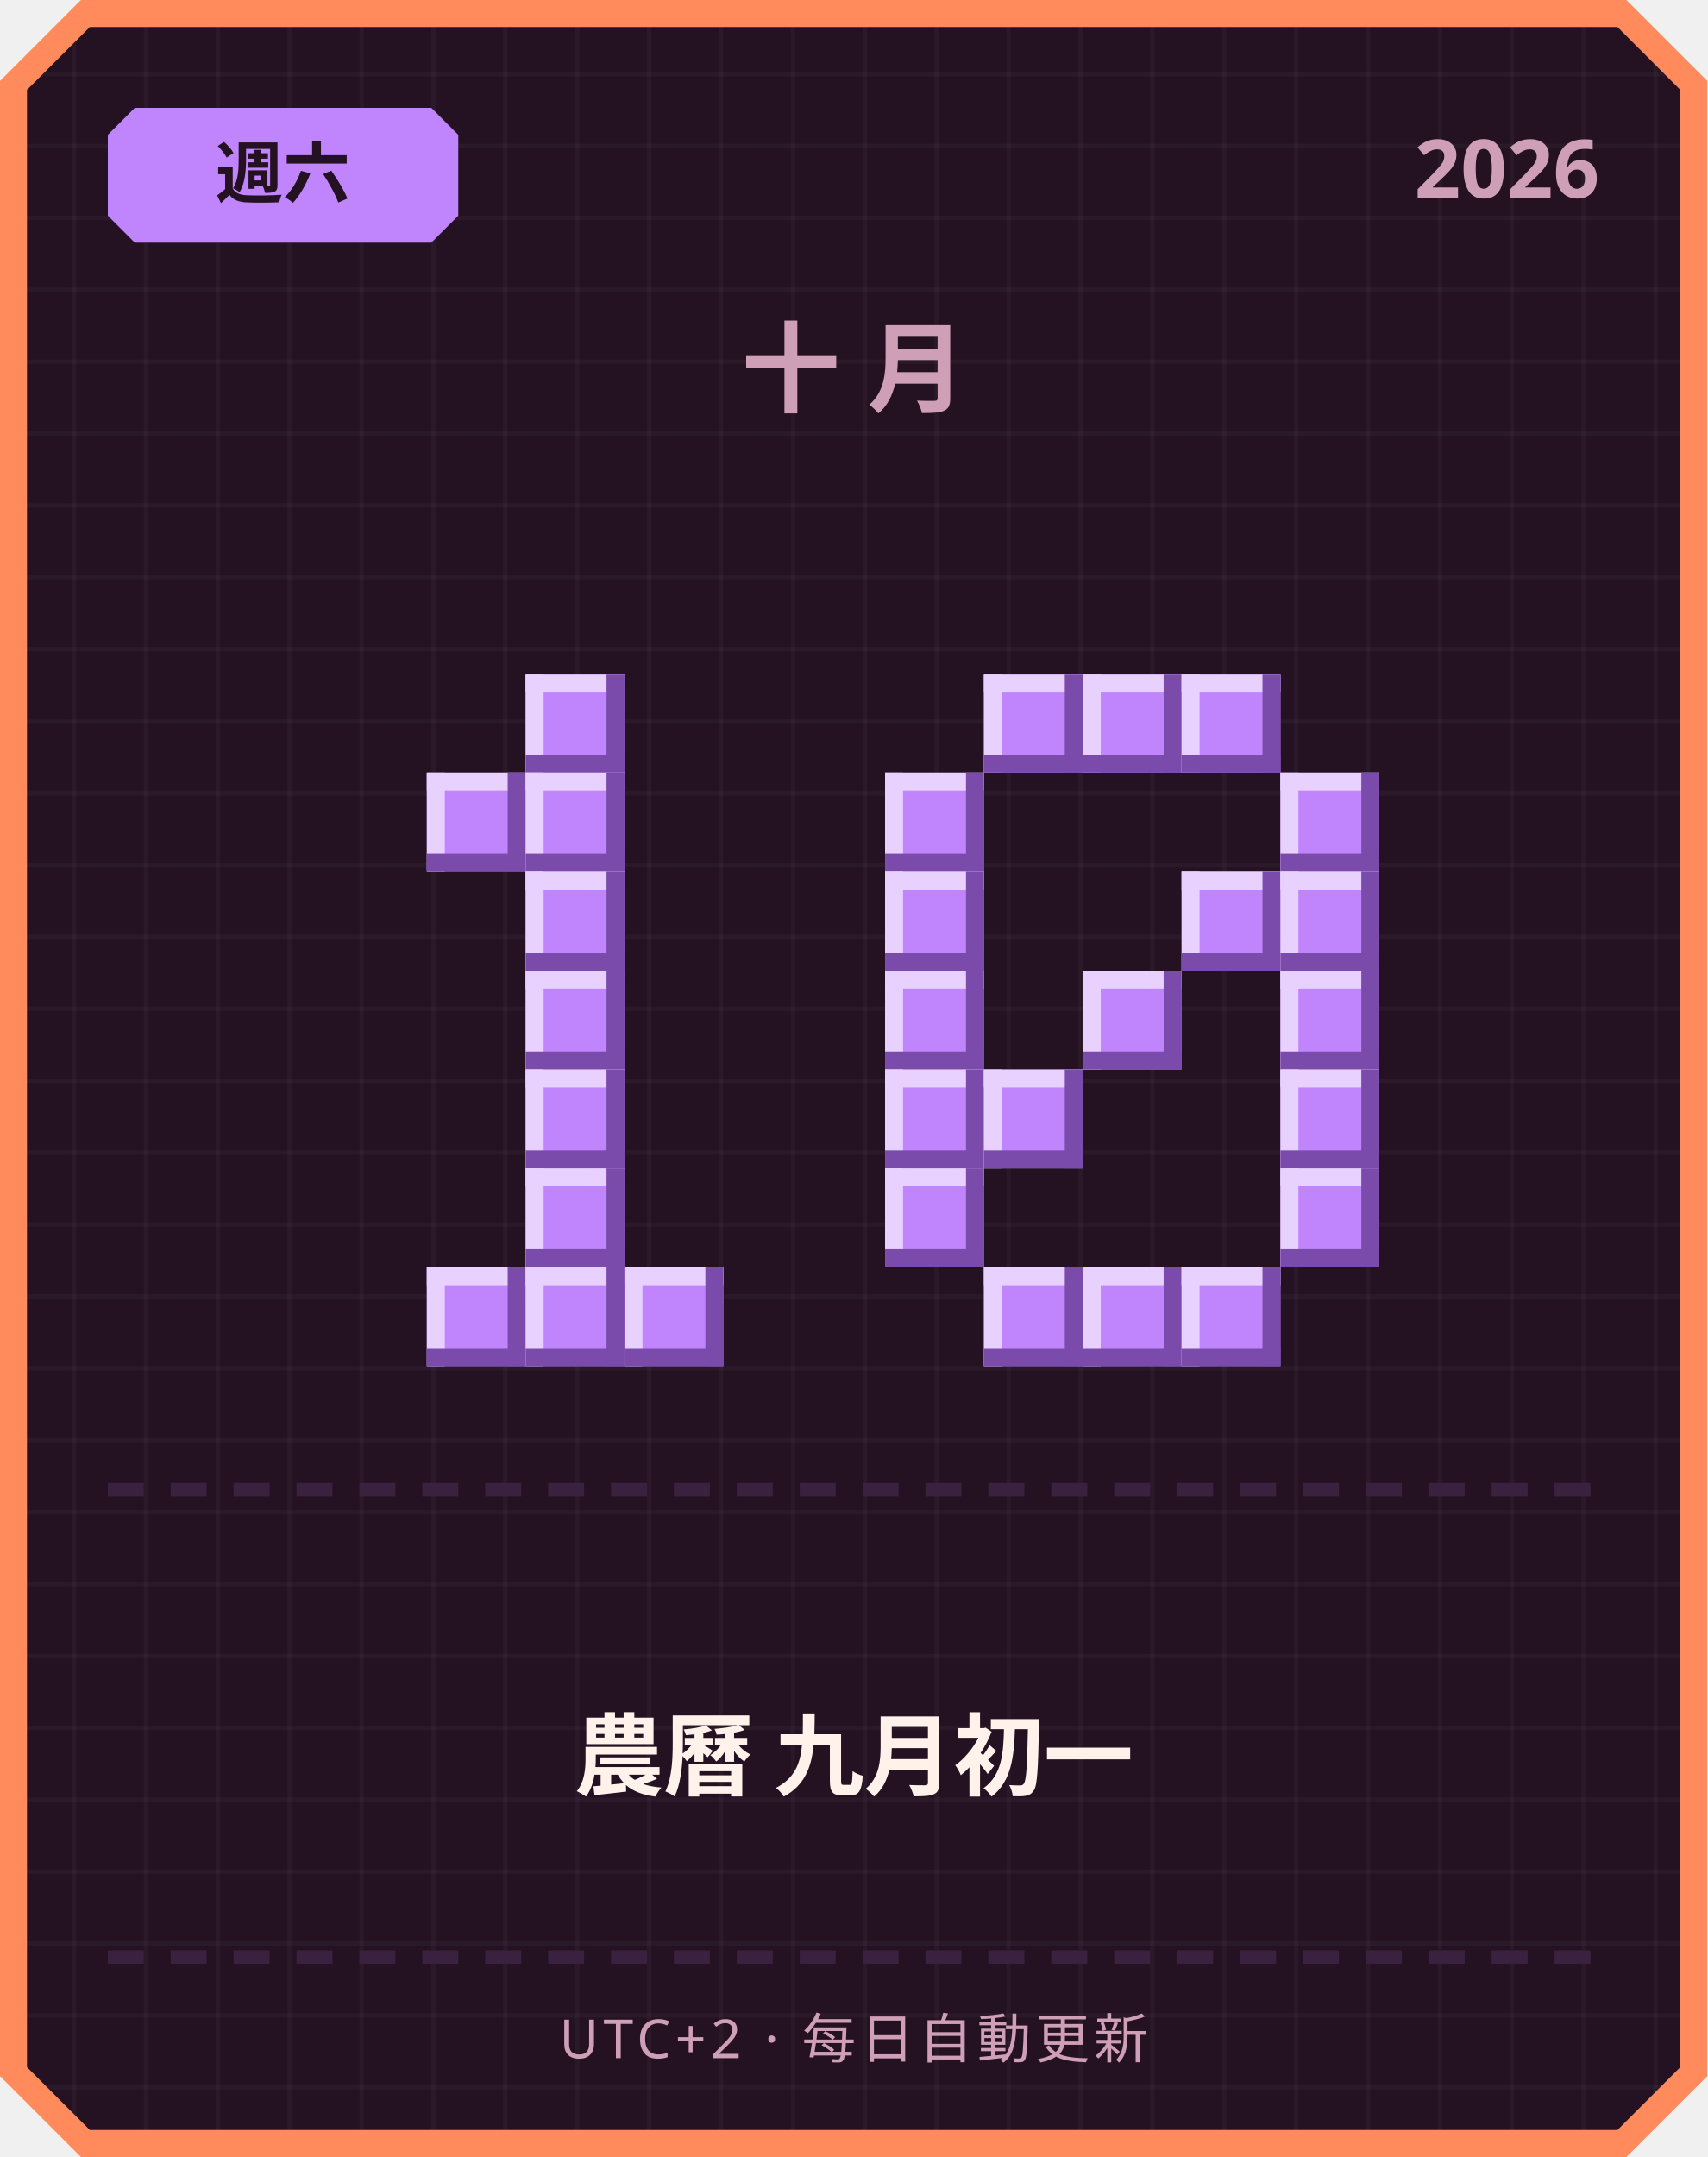
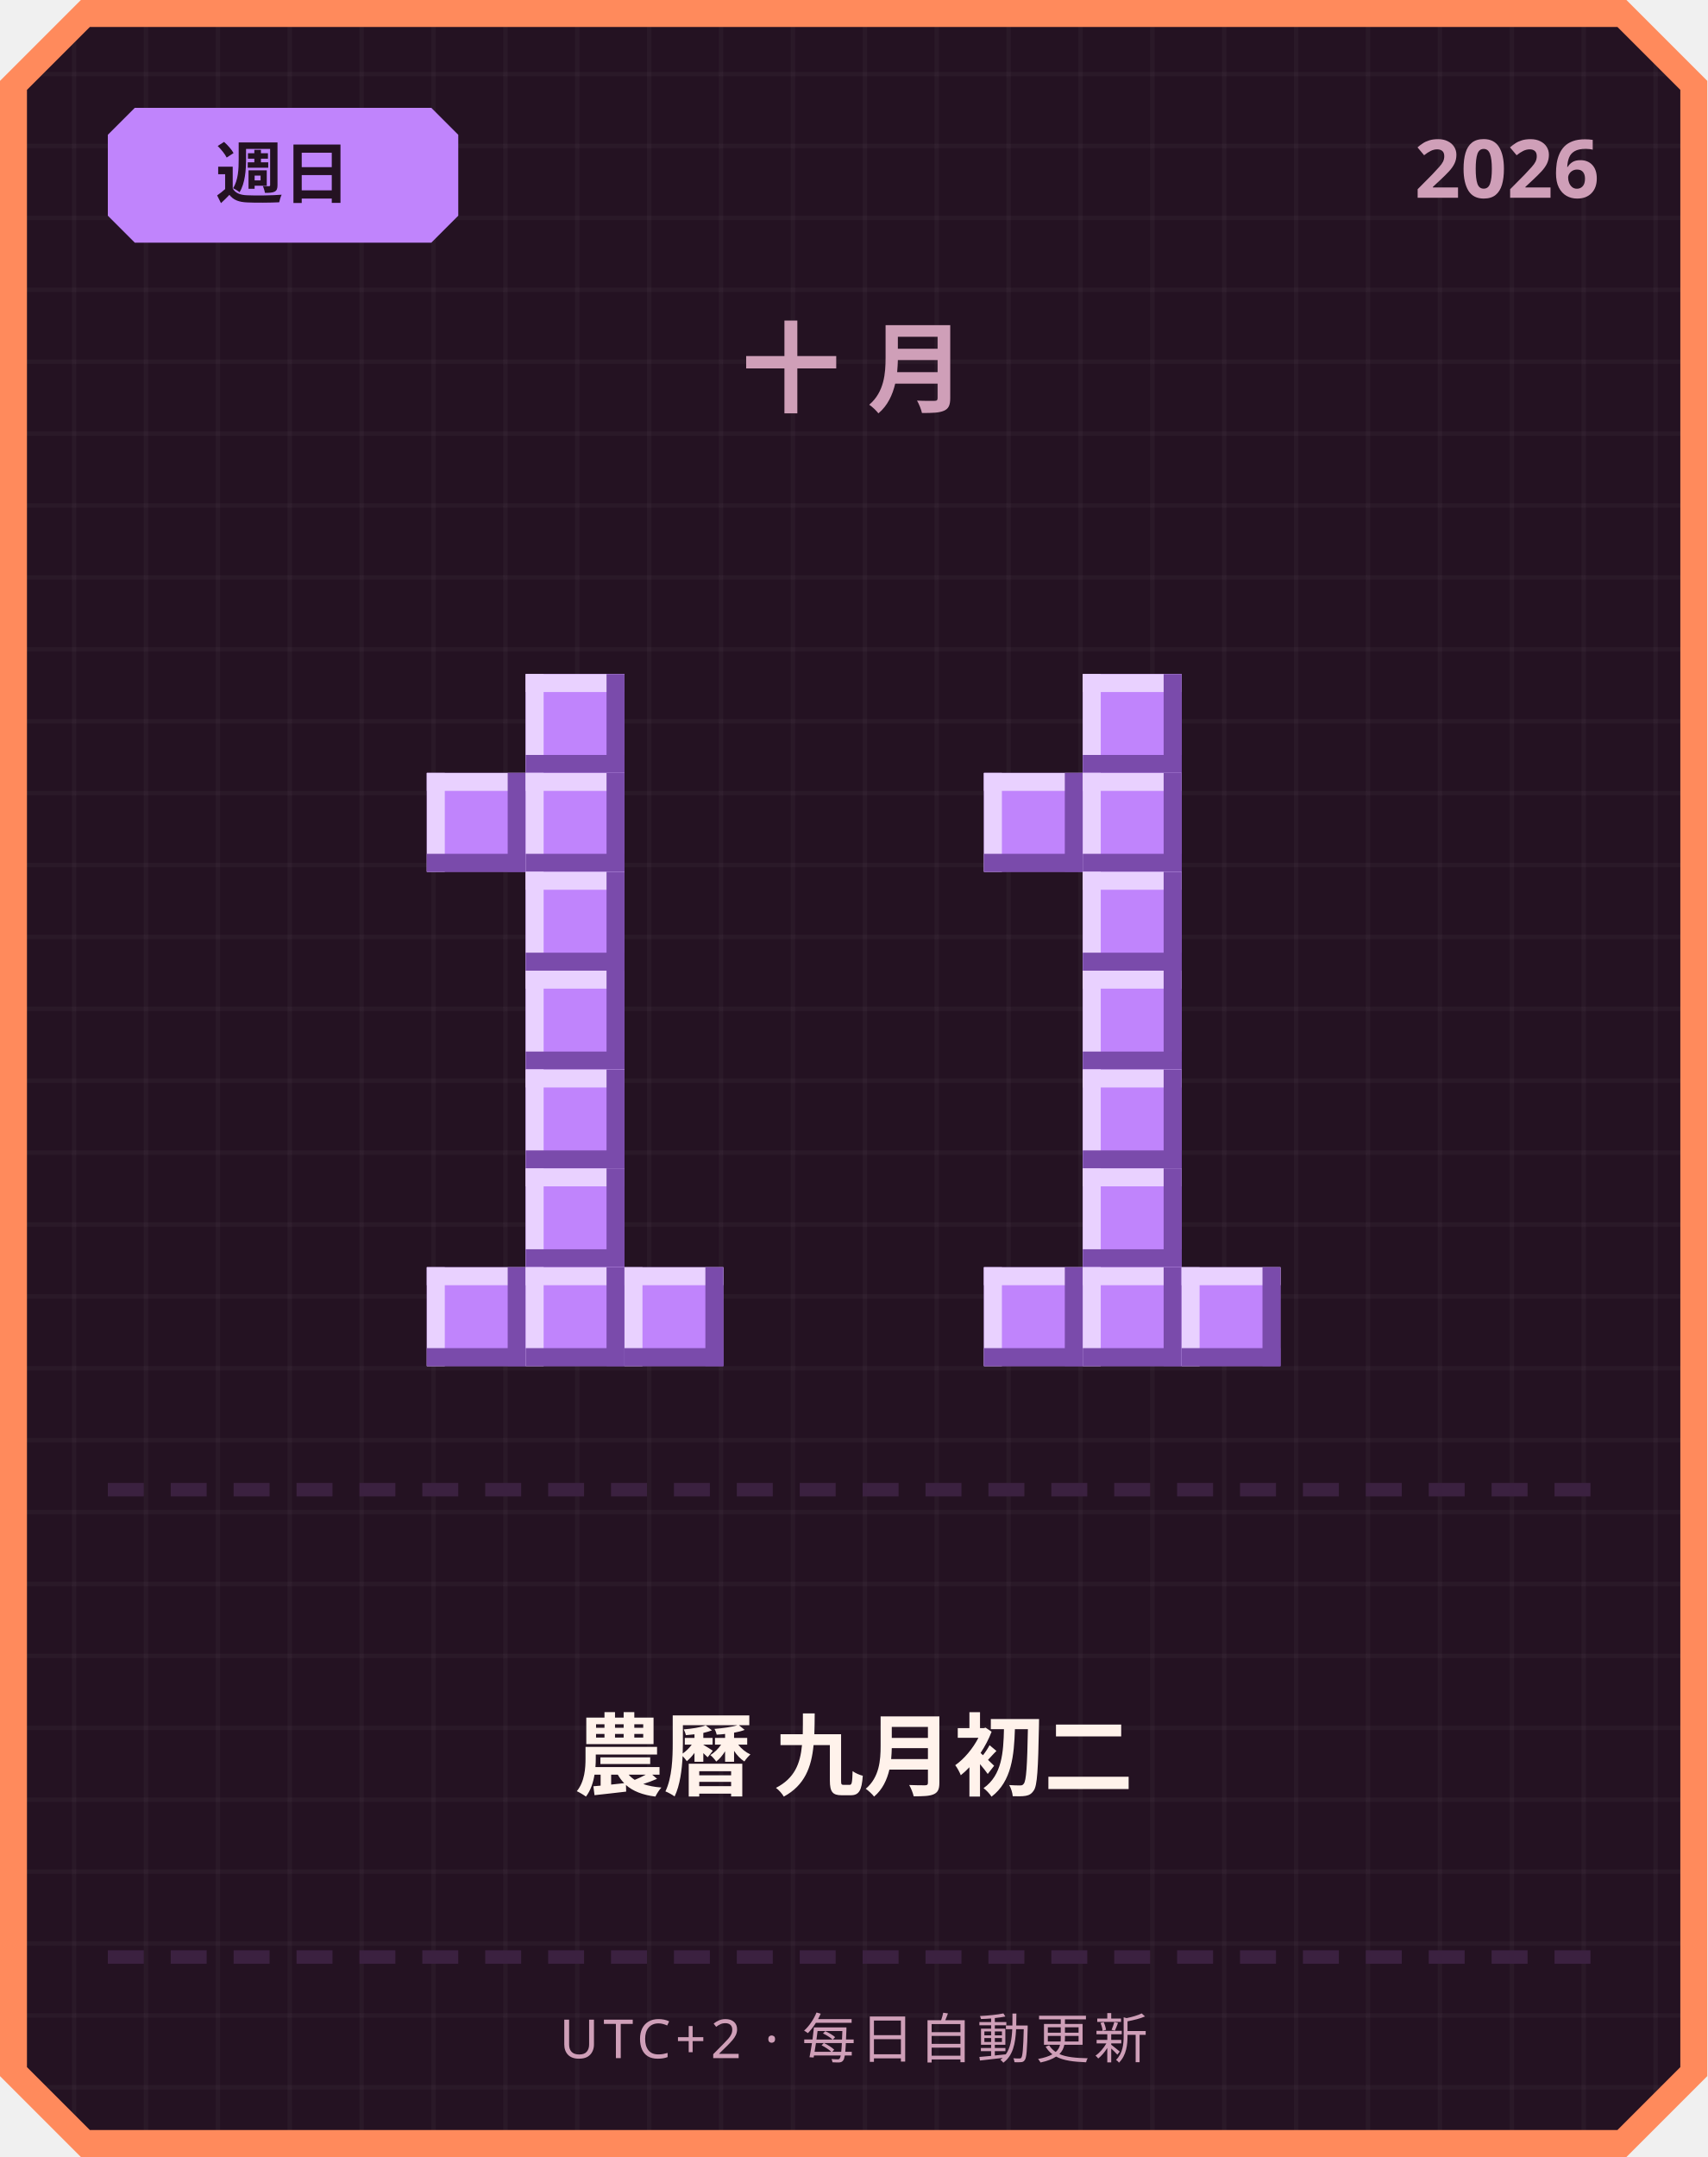
<svg xmlns="http://www.w3.org/2000/svg" width="380" height="480" viewBox="0 0 380 480">
  <defs>
    <pattern id="grid" width="16" height="16" patternUnits="userSpaceOnUse">
      <rect width="16" height="16" fill="#241222" />
      <rect width="1" height="16" fill="#ffffff" opacity="0.03" />
      <rect width="16" height="1" fill="#ffffff" opacity="0.03" />
    </pattern>
  </defs>
  <path d="M 18,0 L 362,0 L 380,18 L 380,462 L 362,480 L 18,480 L 0,462 L 0,18 Z" fill="#ff8a5c" />
  <path d="M 20,6 L 360,6 L 374,20 L 374,460 L 360,474 L 20,474 L 6,460 L 6,20 Z" fill="url(#grid)" />
  <path d="M 30,24 L 96,24 L 102,30 L 102,48 L 96,54 L 30,54 L 24,48 L 24,30 Z" fill="#c084fc" />
-   <text x="63" y="44" text-anchor="middle" font-family="'Segoe UI', sans-serif" font-size="15" font-weight="700" fill="#241222">週六</text>
+   <text x="63" y="44" text-anchor="middle" font-family="'Segoe UI', sans-serif" font-size="15" font-weight="700" fill="#241222">週日</text>
  <text x="356" y="44" text-anchor="end" font-family="'Segoe UI', sans-serif" font-size="18" font-weight="700" fill="#cf9fb8">2026</text>
  <text x="190" y="90" text-anchor="middle" font-family="'Segoe UI', sans-serif" font-size="22" font-weight="700" letter-spacing="6" fill="#cf9fb8">十月</text>
  <rect x="117" y="150" width="22" height="22" fill="#c084fc" />
  <rect x="117" y="150" width="22" height="4" fill="#e9d1ff" />
  <rect x="117" y="150" width="4" height="22" fill="#e9d1ff" />
  <rect x="117" y="168" width="22" height="4" fill="#7a4bab" />
  <rect x="135" y="150" width="4" height="22" fill="#7a4bab" />
  <rect x="95" y="172" width="22" height="22" fill="#c084fc" />
  <rect x="95" y="172" width="22" height="4" fill="#e9d1ff" />
  <rect x="95" y="172" width="4" height="22" fill="#e9d1ff" />
  <rect x="95" y="190" width="22" height="4" fill="#7a4bab" />
  <rect x="113" y="172" width="4" height="22" fill="#7a4bab" />
  <rect x="117" y="172" width="22" height="22" fill="#c084fc" />
  <rect x="117" y="172" width="22" height="4" fill="#e9d1ff" />
  <rect x="117" y="172" width="4" height="22" fill="#e9d1ff" />
  <rect x="117" y="190" width="22" height="4" fill="#7a4bab" />
  <rect x="135" y="172" width="4" height="22" fill="#7a4bab" />
  <rect x="117" y="194" width="22" height="22" fill="#c084fc" />
  <rect x="117" y="194" width="22" height="4" fill="#e9d1ff" />
  <rect x="117" y="194" width="4" height="22" fill="#e9d1ff" />
  <rect x="117" y="212" width="22" height="4" fill="#7a4bab" />
  <rect x="135" y="194" width="4" height="22" fill="#7a4bab" />
  <rect x="117" y="216" width="22" height="22" fill="#c084fc" />
  <rect x="117" y="216" width="22" height="4" fill="#e9d1ff" />
  <rect x="117" y="216" width="4" height="22" fill="#e9d1ff" />
  <rect x="117" y="234" width="22" height="4" fill="#7a4bab" />
  <rect x="135" y="216" width="4" height="22" fill="#7a4bab" />
  <rect x="117" y="238" width="22" height="22" fill="#c084fc" />
  <rect x="117" y="238" width="22" height="4" fill="#e9d1ff" />
  <rect x="117" y="238" width="4" height="22" fill="#e9d1ff" />
  <rect x="117" y="256" width="22" height="4" fill="#7a4bab" />
  <rect x="135" y="238" width="4" height="22" fill="#7a4bab" />
  <rect x="117" y="260" width="22" height="22" fill="#c084fc" />
  <rect x="117" y="260" width="22" height="4" fill="#e9d1ff" />
  <rect x="117" y="260" width="4" height="22" fill="#e9d1ff" />
  <rect x="117" y="278" width="22" height="4" fill="#7a4bab" />
  <rect x="135" y="260" width="4" height="22" fill="#7a4bab" />
  <rect x="95" y="282" width="22" height="22" fill="#c084fc" />
  <rect x="95" y="282" width="22" height="4" fill="#e9d1ff" />
  <rect x="95" y="282" width="4" height="22" fill="#e9d1ff" />
  <rect x="95" y="300" width="22" height="4" fill="#7a4bab" />
  <rect x="113" y="282" width="4" height="22" fill="#7a4bab" />
  <rect x="117" y="282" width="22" height="22" fill="#c084fc" />
  <rect x="117" y="282" width="22" height="4" fill="#e9d1ff" />
  <rect x="117" y="282" width="4" height="22" fill="#e9d1ff" />
  <rect x="117" y="300" width="22" height="4" fill="#7a4bab" />
  <rect x="135" y="282" width="4" height="22" fill="#7a4bab" />
  <rect x="139" y="282" width="22" height="22" fill="#c084fc" />
  <rect x="139" y="282" width="22" height="4" fill="#e9d1ff" />
  <rect x="139" y="282" width="4" height="22" fill="#e9d1ff" />
  <rect x="139" y="300" width="22" height="4" fill="#7a4bab" />
  <rect x="157" y="282" width="4" height="22" fill="#7a4bab" />
-   <rect x="219" y="150" width="22" height="22" fill="#c084fc" />
-   <rect x="219" y="150" width="22" height="4" fill="#e9d1ff" />
-   <rect x="219" y="150" width="4" height="22" fill="#e9d1ff" />
-   <rect x="219" y="168" width="22" height="4" fill="#7a4bab" />
-   <rect x="237" y="150" width="4" height="22" fill="#7a4bab" />
  <rect x="241" y="150" width="22" height="22" fill="#c084fc" />
  <rect x="241" y="150" width="22" height="4" fill="#e9d1ff" />
  <rect x="241" y="150" width="4" height="22" fill="#e9d1ff" />
  <rect x="241" y="168" width="22" height="4" fill="#7a4bab" />
  <rect x="259" y="150" width="4" height="22" fill="#7a4bab" />
-   <rect x="263" y="150" width="22" height="22" fill="#c084fc" />
-   <rect x="263" y="150" width="22" height="4" fill="#e9d1ff" />
-   <rect x="263" y="150" width="4" height="22" fill="#e9d1ff" />
-   <rect x="263" y="168" width="22" height="4" fill="#7a4bab" />
-   <rect x="281" y="150" width="4" height="22" fill="#7a4bab" />
-   <rect x="197" y="172" width="22" height="22" fill="#c084fc" />
-   <rect x="197" y="172" width="22" height="4" fill="#e9d1ff" />
-   <rect x="197" y="172" width="4" height="22" fill="#e9d1ff" />
-   <rect x="197" y="190" width="22" height="4" fill="#7a4bab" />
-   <rect x="215" y="172" width="4" height="22" fill="#7a4bab" />
-   <rect x="285" y="172" width="22" height="22" fill="#c084fc" />
-   <rect x="285" y="172" width="22" height="4" fill="#e9d1ff" />
-   <rect x="285" y="172" width="4" height="22" fill="#e9d1ff" />
-   <rect x="285" y="190" width="22" height="4" fill="#7a4bab" />
-   <rect x="303" y="172" width="4" height="22" fill="#7a4bab" />
-   <rect x="197" y="194" width="22" height="22" fill="#c084fc" />
-   <rect x="197" y="194" width="22" height="4" fill="#e9d1ff" />
-   <rect x="197" y="194" width="4" height="22" fill="#e9d1ff" />
-   <rect x="197" y="212" width="22" height="4" fill="#7a4bab" />
-   <rect x="215" y="194" width="4" height="22" fill="#7a4bab" />
-   <rect x="263" y="194" width="22" height="22" fill="#c084fc" />
-   <rect x="263" y="194" width="22" height="4" fill="#e9d1ff" />
-   <rect x="263" y="194" width="4" height="22" fill="#e9d1ff" />
-   <rect x="263" y="212" width="22" height="4" fill="#7a4bab" />
-   <rect x="281" y="194" width="4" height="22" fill="#7a4bab" />
-   <rect x="285" y="194" width="22" height="22" fill="#c084fc" />
-   <rect x="285" y="194" width="22" height="4" fill="#e9d1ff" />
-   <rect x="285" y="194" width="4" height="22" fill="#e9d1ff" />
-   <rect x="285" y="212" width="22" height="4" fill="#7a4bab" />
-   <rect x="303" y="194" width="4" height="22" fill="#7a4bab" />
-   <rect x="197" y="216" width="22" height="22" fill="#c084fc" />
-   <rect x="197" y="216" width="22" height="4" fill="#e9d1ff" />
-   <rect x="197" y="216" width="4" height="22" fill="#e9d1ff" />
-   <rect x="197" y="234" width="22" height="4" fill="#7a4bab" />
-   <rect x="215" y="216" width="4" height="22" fill="#7a4bab" />
+   <rect x="219" y="172" width="22" height="22" fill="#c084fc" />
+   <rect x="219" y="172" width="22" height="4" fill="#e9d1ff" />
+   <rect x="219" y="172" width="4" height="22" fill="#e9d1ff" />
+   <rect x="219" y="190" width="22" height="4" fill="#7a4bab" />
+   <rect x="237" y="172" width="4" height="22" fill="#7a4bab" />
+   <rect x="241" y="172" width="22" height="22" fill="#c084fc" />
+   <rect x="241" y="172" width="22" height="4" fill="#e9d1ff" />
+   <rect x="241" y="172" width="4" height="22" fill="#e9d1ff" />
+   <rect x="241" y="190" width="22" height="4" fill="#7a4bab" />
+   <rect x="259" y="172" width="4" height="22" fill="#7a4bab" />
+   <rect x="241" y="194" width="22" height="22" fill="#c084fc" />
+   <rect x="241" y="194" width="22" height="4" fill="#e9d1ff" />
+   <rect x="241" y="194" width="4" height="22" fill="#e9d1ff" />
+   <rect x="241" y="212" width="22" height="4" fill="#7a4bab" />
+   <rect x="259" y="194" width="4" height="22" fill="#7a4bab" />
  <rect x="241" y="216" width="22" height="22" fill="#c084fc" />
  <rect x="241" y="216" width="22" height="4" fill="#e9d1ff" />
  <rect x="241" y="216" width="4" height="22" fill="#e9d1ff" />
  <rect x="241" y="234" width="22" height="4" fill="#7a4bab" />
  <rect x="259" y="216" width="4" height="22" fill="#7a4bab" />
-   <rect x="285" y="216" width="22" height="22" fill="#c084fc" />
-   <rect x="285" y="216" width="22" height="4" fill="#e9d1ff" />
-   <rect x="285" y="216" width="4" height="22" fill="#e9d1ff" />
-   <rect x="285" y="234" width="22" height="4" fill="#7a4bab" />
-   <rect x="303" y="216" width="4" height="22" fill="#7a4bab" />
-   <rect x="197" y="238" width="22" height="22" fill="#c084fc" />
-   <rect x="197" y="238" width="22" height="4" fill="#e9d1ff" />
-   <rect x="197" y="238" width="4" height="22" fill="#e9d1ff" />
-   <rect x="197" y="256" width="22" height="4" fill="#7a4bab" />
-   <rect x="215" y="238" width="4" height="22" fill="#7a4bab" />
-   <rect x="219" y="238" width="22" height="22" fill="#c084fc" />
-   <rect x="219" y="238" width="22" height="4" fill="#e9d1ff" />
-   <rect x="219" y="238" width="4" height="22" fill="#e9d1ff" />
-   <rect x="219" y="256" width="22" height="4" fill="#7a4bab" />
-   <rect x="237" y="238" width="4" height="22" fill="#7a4bab" />
-   <rect x="285" y="238" width="22" height="22" fill="#c084fc" />
-   <rect x="285" y="238" width="22" height="4" fill="#e9d1ff" />
-   <rect x="285" y="238" width="4" height="22" fill="#e9d1ff" />
-   <rect x="285" y="256" width="22" height="4" fill="#7a4bab" />
-   <rect x="303" y="238" width="4" height="22" fill="#7a4bab" />
-   <rect x="197" y="260" width="22" height="22" fill="#c084fc" />
-   <rect x="197" y="260" width="22" height="4" fill="#e9d1ff" />
-   <rect x="197" y="260" width="4" height="22" fill="#e9d1ff" />
-   <rect x="197" y="278" width="22" height="4" fill="#7a4bab" />
-   <rect x="215" y="260" width="4" height="22" fill="#7a4bab" />
-   <rect x="285" y="260" width="22" height="22" fill="#c084fc" />
-   <rect x="285" y="260" width="22" height="4" fill="#e9d1ff" />
-   <rect x="285" y="260" width="4" height="22" fill="#e9d1ff" />
-   <rect x="285" y="278" width="22" height="4" fill="#7a4bab" />
-   <rect x="303" y="260" width="4" height="22" fill="#7a4bab" />
+   <rect x="241" y="238" width="22" height="22" fill="#c084fc" />
+   <rect x="241" y="238" width="22" height="4" fill="#e9d1ff" />
+   <rect x="241" y="238" width="4" height="22" fill="#e9d1ff" />
+   <rect x="241" y="256" width="22" height="4" fill="#7a4bab" />
+   <rect x="259" y="238" width="4" height="22" fill="#7a4bab" />
+   <rect x="241" y="260" width="22" height="22" fill="#c084fc" />
+   <rect x="241" y="260" width="22" height="4" fill="#e9d1ff" />
+   <rect x="241" y="260" width="4" height="22" fill="#e9d1ff" />
+   <rect x="241" y="278" width="22" height="4" fill="#7a4bab" />
+   <rect x="259" y="260" width="4" height="22" fill="#7a4bab" />
  <rect x="219" y="282" width="22" height="22" fill="#c084fc" />
  <rect x="219" y="282" width="22" height="4" fill="#e9d1ff" />
  <rect x="219" y="282" width="4" height="22" fill="#e9d1ff" />
  <rect x="219" y="300" width="22" height="4" fill="#7a4bab" />
  <rect x="237" y="282" width="4" height="22" fill="#7a4bab" />
  <rect x="241" y="282" width="22" height="22" fill="#c084fc" />
  <rect x="241" y="282" width="22" height="4" fill="#e9d1ff" />
  <rect x="241" y="282" width="4" height="22" fill="#e9d1ff" />
  <rect x="241" y="300" width="22" height="4" fill="#7a4bab" />
  <rect x="259" y="282" width="4" height="22" fill="#7a4bab" />
  <rect x="263" y="282" width="22" height="22" fill="#c084fc" />
  <rect x="263" y="282" width="22" height="4" fill="#e9d1ff" />
  <rect x="263" y="282" width="4" height="22" fill="#e9d1ff" />
  <rect x="263" y="300" width="22" height="4" fill="#7a4bab" />
  <rect x="281" y="282" width="4" height="22" fill="#7a4bab" />
  <rect x="24" y="330" width="8" height="3" fill="#3b2140" />
  <rect x="38" y="330" width="8" height="3" fill="#3b2140" />
  <rect x="52" y="330" width="8" height="3" fill="#3b2140" />
  <rect x="66" y="330" width="8" height="3" fill="#3b2140" />
  <rect x="80" y="330" width="8" height="3" fill="#3b2140" />
  <rect x="94" y="330" width="8" height="3" fill="#3b2140" />
  <rect x="108" y="330" width="8" height="3" fill="#3b2140" />
  <rect x="122" y="330" width="8" height="3" fill="#3b2140" />
  <rect x="136" y="330" width="8" height="3" fill="#3b2140" />
  <rect x="150" y="330" width="8" height="3" fill="#3b2140" />
  <rect x="164" y="330" width="8" height="3" fill="#3b2140" />
  <rect x="178" y="330" width="8" height="3" fill="#3b2140" />
  <rect x="192" y="330" width="8" height="3" fill="#3b2140" />
  <rect x="206" y="330" width="8" height="3" fill="#3b2140" />
  <rect x="220" y="330" width="8" height="3" fill="#3b2140" />
  <rect x="234" y="330" width="8" height="3" fill="#3b2140" />
  <rect x="248" y="330" width="8" height="3" fill="#3b2140" />
  <rect x="262" y="330" width="8" height="3" fill="#3b2140" />
  <rect x="276" y="330" width="8" height="3" fill="#3b2140" />
  <rect x="290" y="330" width="8" height="3" fill="#3b2140" />
  <rect x="304" y="330" width="8" height="3" fill="#3b2140" />
  <rect x="318" y="330" width="8" height="3" fill="#3b2140" />
  <rect x="332" y="330" width="8" height="3" fill="#3b2140" />
  <rect x="346" y="330" width="8" height="3" fill="#3b2140" />
-   <text x="190" y="398" text-anchor="middle" font-family="'Segoe UI', 'Microsoft JhengHei', sans-serif" font-size="20" font-weight="700" fill="#fff2eb">農曆 九月初一</text>
+   <text x="190" y="398" text-anchor="middle" font-family="'Segoe UI', 'Microsoft JhengHei', sans-serif" font-size="20" font-weight="700" fill="#fff2eb">農曆 九月初二</text>
  <rect x="24" y="434" width="8" height="3" fill="#3b2140" />
  <rect x="38" y="434" width="8" height="3" fill="#3b2140" />
  <rect x="52" y="434" width="8" height="3" fill="#3b2140" />
  <rect x="66" y="434" width="8" height="3" fill="#3b2140" />
  <rect x="80" y="434" width="8" height="3" fill="#3b2140" />
  <rect x="94" y="434" width="8" height="3" fill="#3b2140" />
  <rect x="108" y="434" width="8" height="3" fill="#3b2140" />
  <rect x="122" y="434" width="8" height="3" fill="#3b2140" />
  <rect x="136" y="434" width="8" height="3" fill="#3b2140" />
  <rect x="150" y="434" width="8" height="3" fill="#3b2140" />
  <rect x="164" y="434" width="8" height="3" fill="#3b2140" />
  <rect x="178" y="434" width="8" height="3" fill="#3b2140" />
  <rect x="192" y="434" width="8" height="3" fill="#3b2140" />
  <rect x="206" y="434" width="8" height="3" fill="#3b2140" />
  <rect x="220" y="434" width="8" height="3" fill="#3b2140" />
  <rect x="234" y="434" width="8" height="3" fill="#3b2140" />
  <rect x="248" y="434" width="8" height="3" fill="#3b2140" />
  <rect x="262" y="434" width="8" height="3" fill="#3b2140" />
  <rect x="276" y="434" width="8" height="3" fill="#3b2140" />
  <rect x="290" y="434" width="8" height="3" fill="#3b2140" />
  <rect x="304" y="434" width="8" height="3" fill="#3b2140" />
  <rect x="318" y="434" width="8" height="3" fill="#3b2140" />
  <rect x="332" y="434" width="8" height="3" fill="#3b2140" />
  <rect x="346" y="434" width="8" height="3" fill="#3b2140" />
  <text x="190" y="458" text-anchor="middle" font-family="'Segoe UI', sans-serif" font-size="12" letter-spacing="1" fill="#cf9fb8">UTC+2 · 每日自動更新</text>
</svg>
